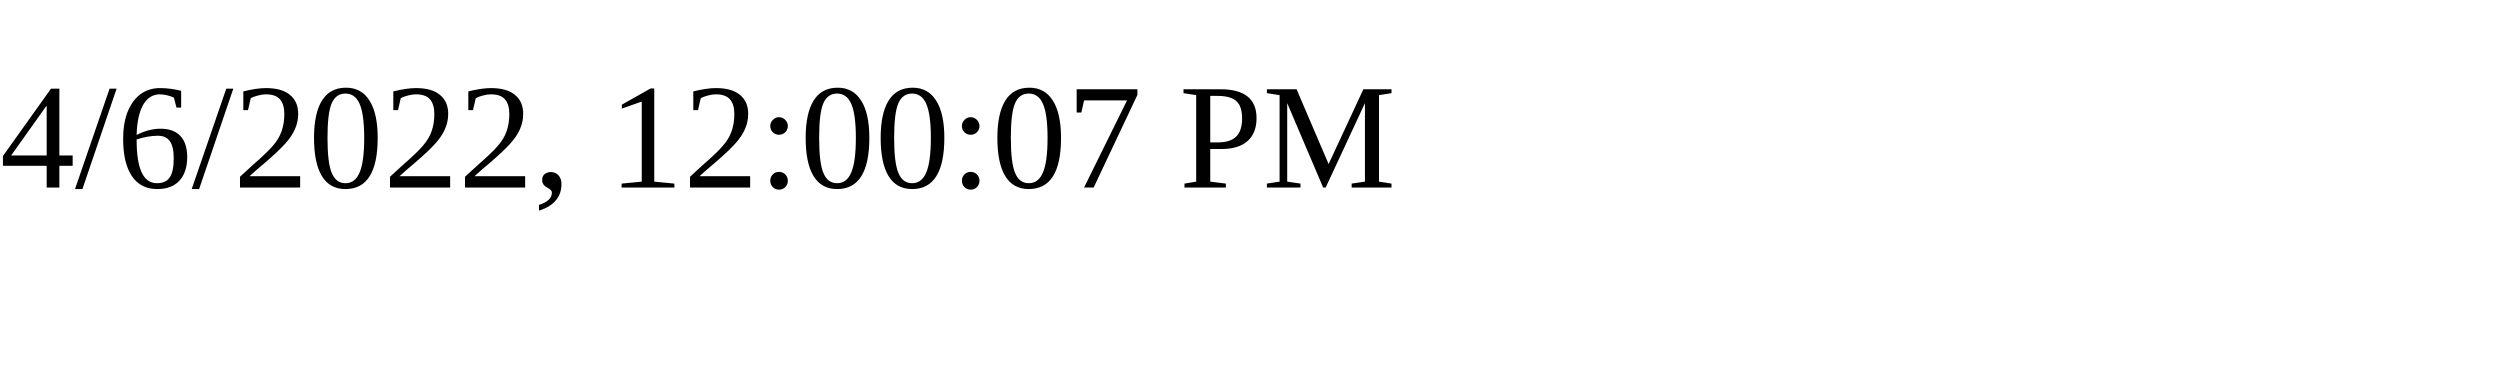
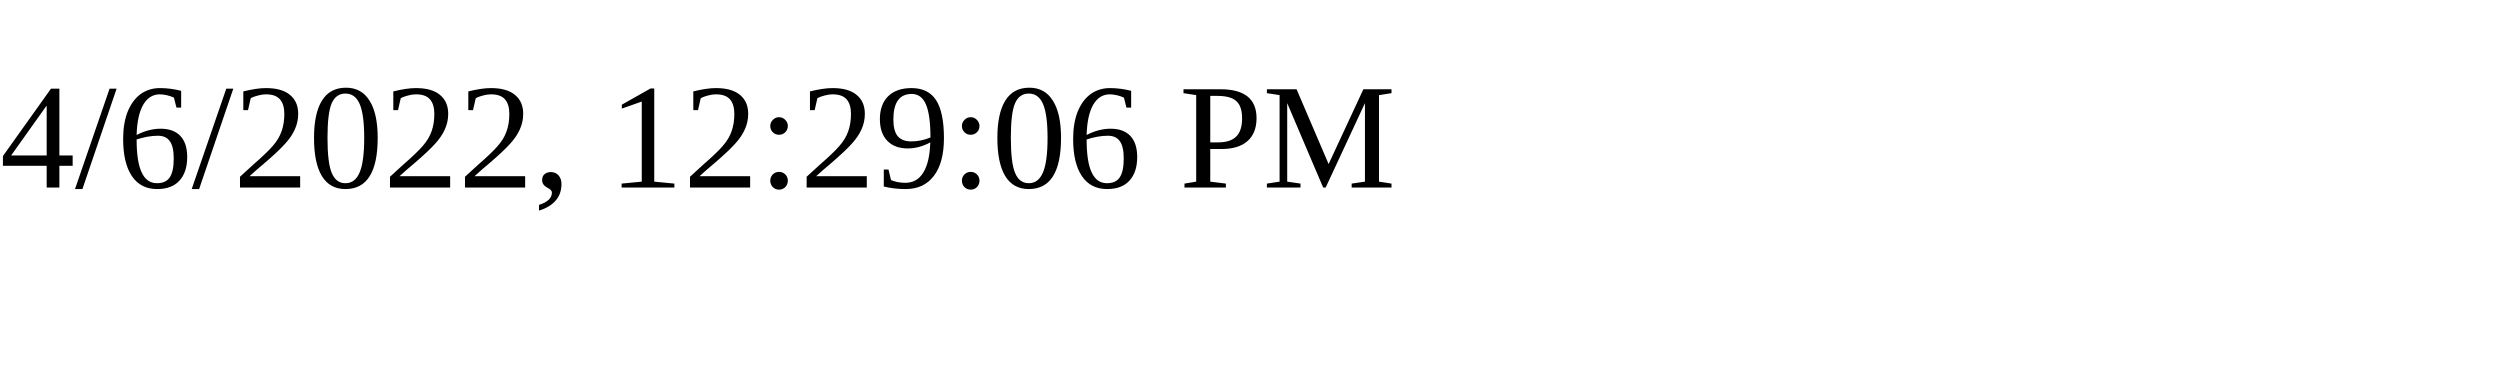
<svg xmlns="http://www.w3.org/2000/svg" height="30" width="200">
-   <text x="0" y="15">4/6/2022, 12:00:07 PM</text>
+   <text x="0" y="15">4/6/2022, 12:29:06 PM</text>
</svg>
